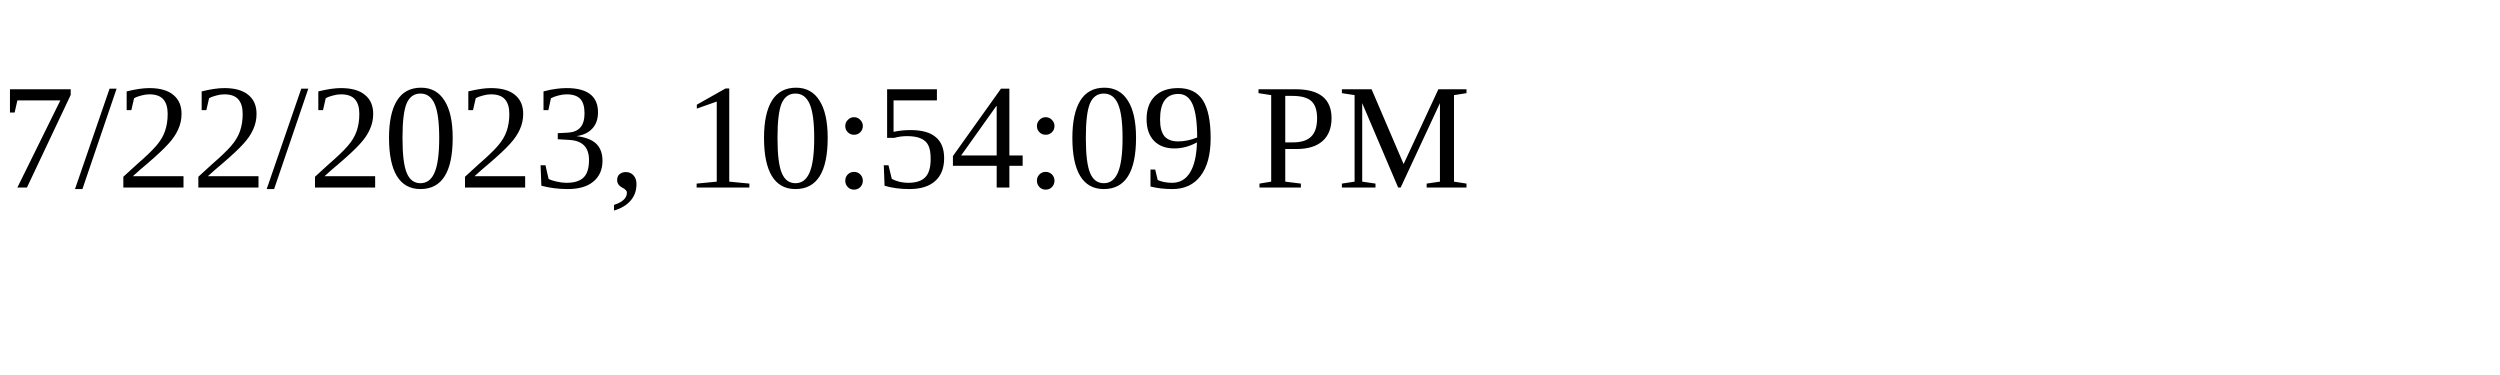
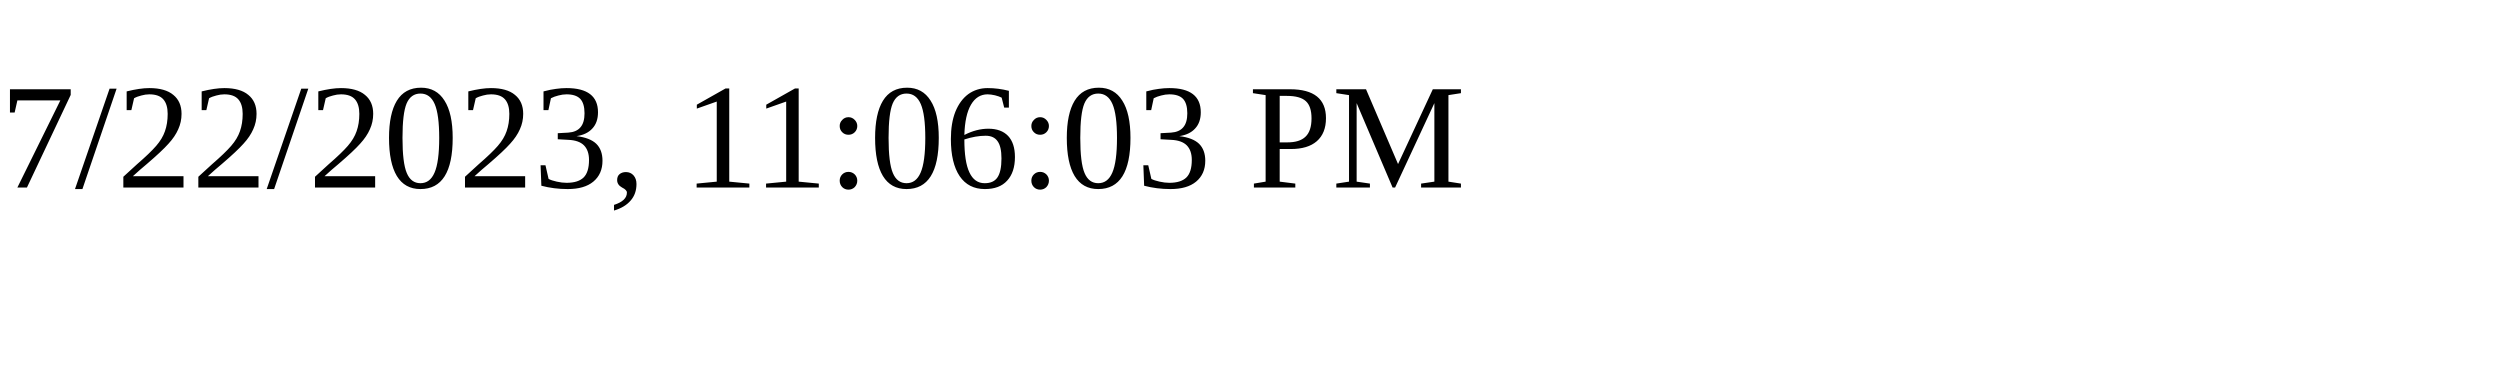
<svg xmlns="http://www.w3.org/2000/svg" height="30" width="200">
-   <text x="0" y="15">7/22/2023, 10:54:09 PM</text>
+   <text x="0" y="15">7/22/2023, 11:06:03 PM</text>
</svg>
